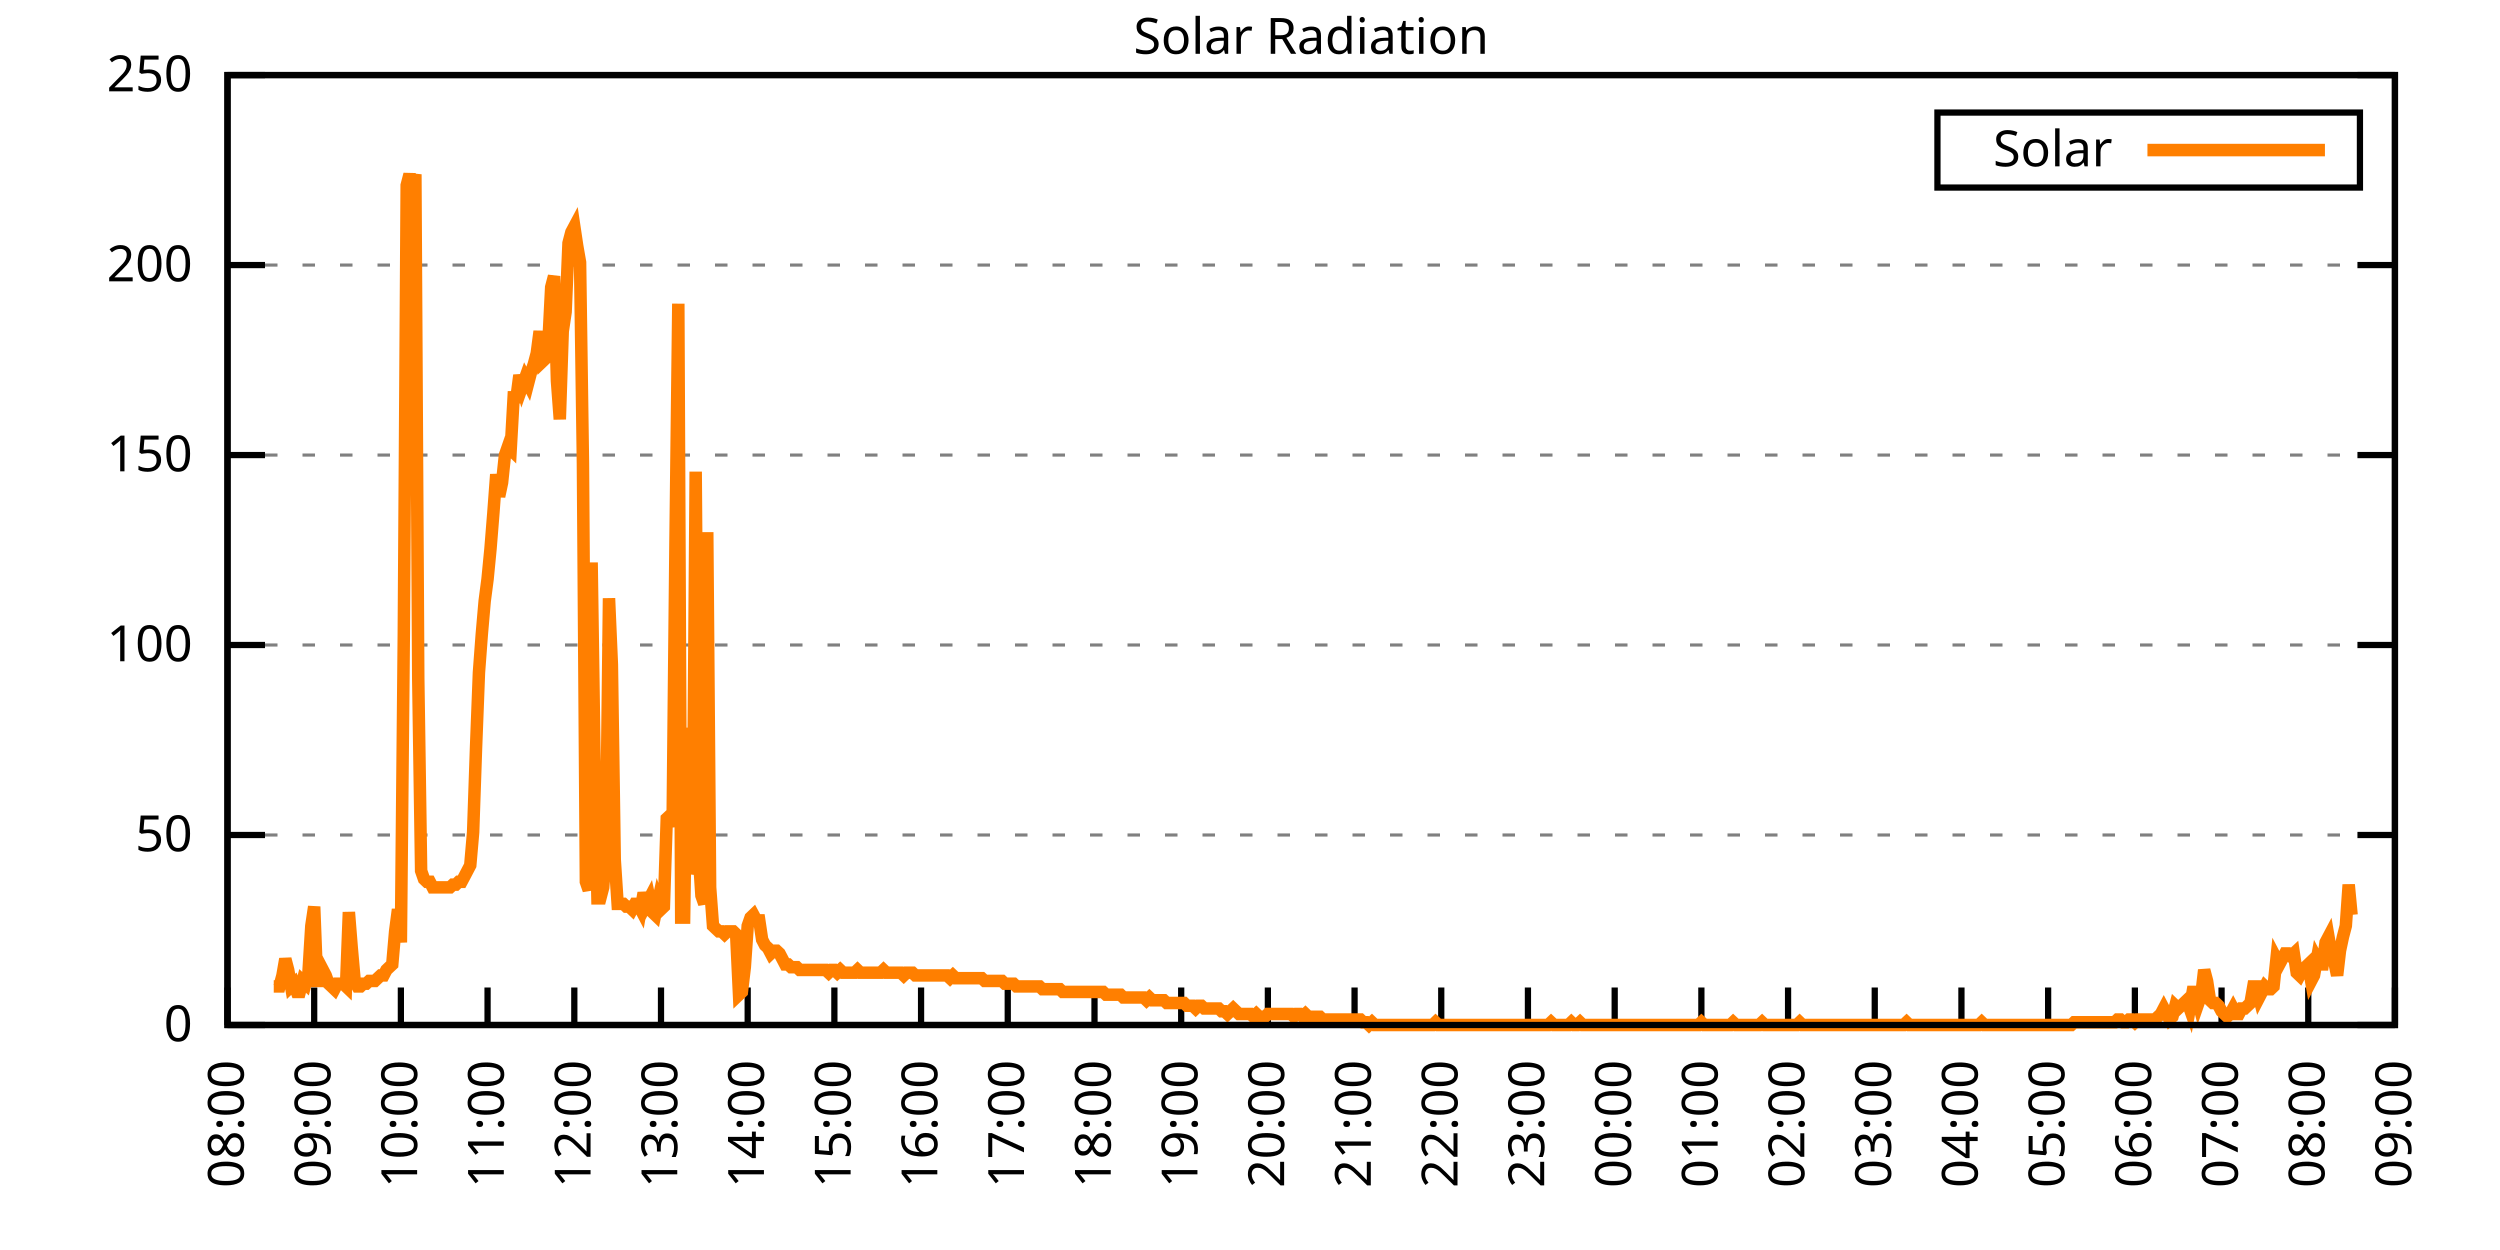
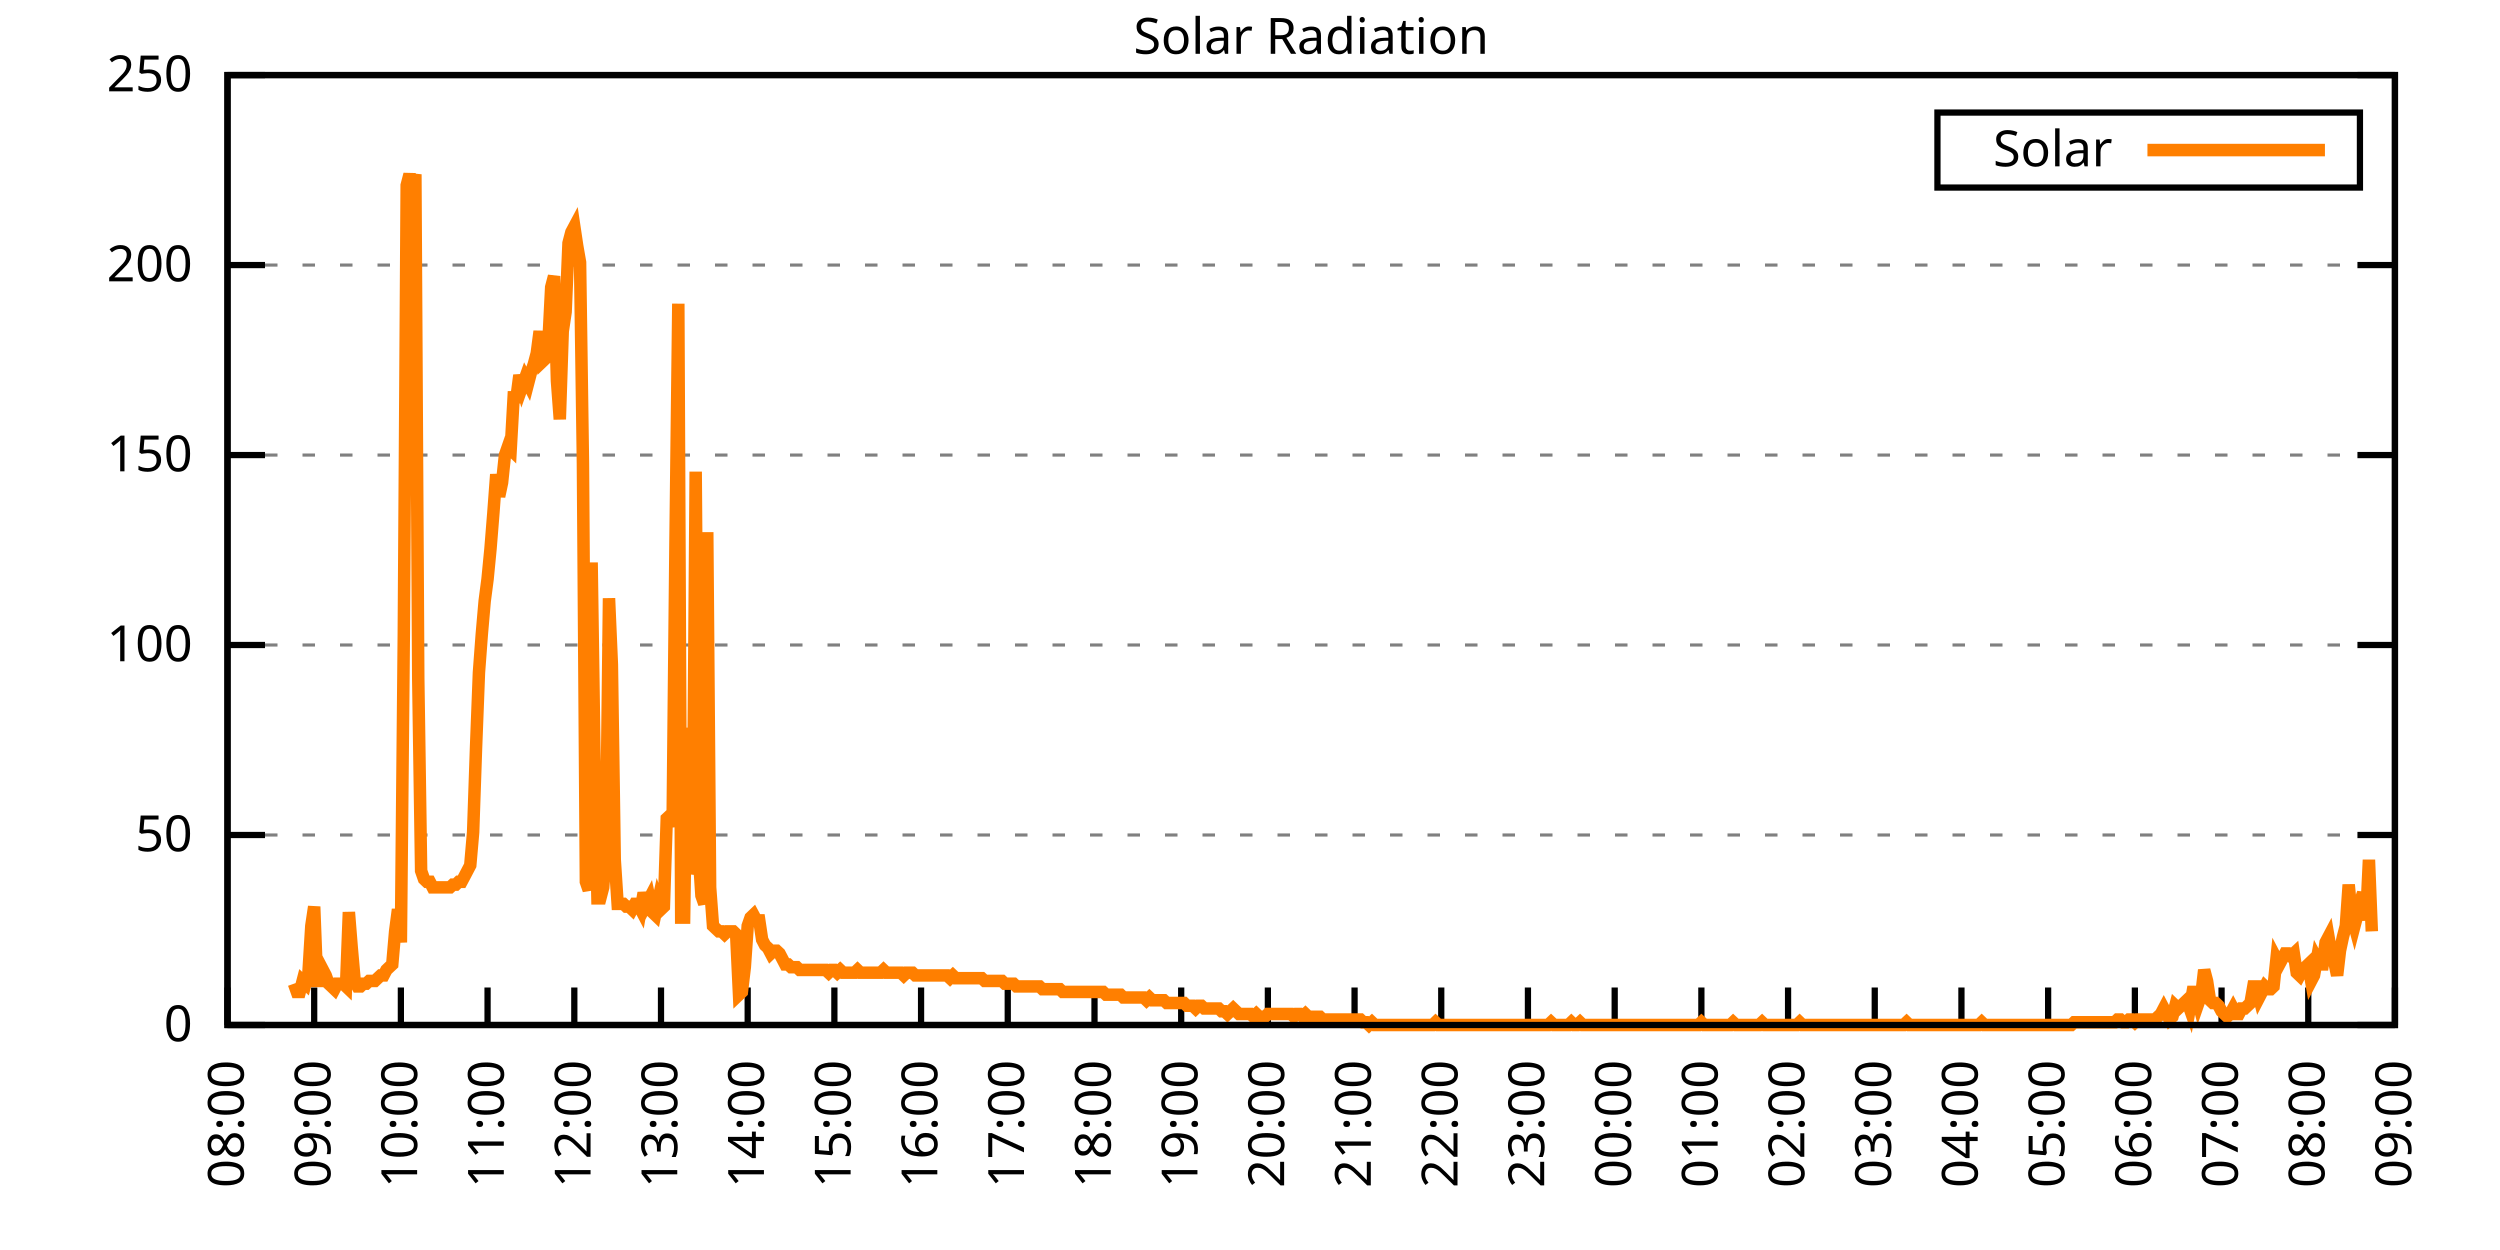
<svg xmlns="http://www.w3.org/2000/svg" xmlns:xlink="http://www.w3.org/1999/xlink" width="400" height="200" viewBox="0 0 400 200">
  <g id="gnuplot_canvas">
    <rect x="0" y="0" width="400" height="200" fill="none" />
    <defs>
      <circle id="gpDot" r="0.5" stroke-width="0.5" stroke="currentColor" />
      <path id="gpPt0" stroke-width="0.333" stroke="currentColor" d="M-1,0 h2 M0,-1 v2" />
      <path id="gpPt1" stroke-width="0.333" stroke="currentColor" d="M-1,-1 L1,1 M1,-1 L-1,1" />
      <path id="gpPt2" stroke-width="0.333" stroke="currentColor" d="M-1,0 L1,0 M0,-1 L0,1 M-1,-1 L1,1 M-1,1 L1,-1" />
      <rect id="gpPt3" stroke-width="0.333" stroke="currentColor" x="-1" y="-1" width="2" height="2" />
      <rect id="gpPt4" stroke-width="0.333" stroke="currentColor" fill="currentColor" x="-1" y="-1" width="2" height="2" />
      <circle id="gpPt5" stroke-width="0.333" stroke="currentColor" cx="0" cy="0" r="1" />
      <use xlink:href="#gpPt5" id="gpPt6" fill="currentColor" stroke="none" />
      <path id="gpPt7" stroke-width="0.333" stroke="currentColor" d="M0,-1.33 L-1.33,0.67 L1.33,0.67 z" />
      <use xlink:href="#gpPt7" id="gpPt8" fill="currentColor" stroke="none" />
      <use xlink:href="#gpPt7" id="gpPt9" stroke="currentColor" transform="rotate(180)" />
      <use xlink:href="#gpPt9" id="gpPt10" fill="currentColor" stroke="none" />
      <use xlink:href="#gpPt3" id="gpPt11" stroke="currentColor" transform="rotate(45)" />
      <use xlink:href="#gpPt11" id="gpPt12" fill="currentColor" stroke="none" />
      <path id="gpPt13" stroke-width="0.333" stroke="currentColor" d="M0,1.330 L1.265,0.411 L0.782,-1.067 L-0.782,-1.076 L-1.265,0.411 z" />
      <use xlink:href="#gpPt13" id="gpPt14" fill="currentColor" stroke="none" />
      <filter id="textbox" filterUnits="objectBoundingBox" x="0" y="0" height="1" width="1">
        <feFlood flood-color="white" flood-opacity="1" result="bgnd" />
        <feComposite in="SourceGraphic" in2="bgnd" operator="atop" />
      </filter>
      <filter id="greybox" filterUnits="objectBoundingBox" x="0" y="0" height="1" width="1">
        <feFlood flood-color="lightgrey" flood-opacity="1" result="grey" />
        <feComposite in="SourceGraphic" in2="grey" operator="atop" />
      </filter>
    </defs>
    <g fill="none" color="white" stroke="currentColor" stroke-width="1.00" stroke-linecap="butt" stroke-linejoin="miter">
</g>
    <g fill="none" color="black" stroke="currentColor" stroke-width="1.00" stroke-linecap="butt" stroke-linejoin="miter">
      <g stroke="none" shape-rendering="crispEdges">
        <polygon fill="rgb(255, 255, 255)" points="36.40,164.00 383.18,164.00 383.18,12.02 36.40,12.02 " />
      </g>
    </g>
    <g fill="none" color="black" stroke="currentColor" stroke-width="1.00" stroke-linecap="butt" stroke-linejoin="miter">
</g>
    <g fill="none" color="black" stroke="black" stroke-width="0.50" stroke-linecap="butt" stroke-linejoin="miter">
</g>
    <g fill="none" color="gray" stroke="currentColor" stroke-width="0.50" stroke-linecap="butt" stroke-linejoin="miter">
      <path stroke="gray" stroke-dasharray="2,4" class="gridline" d="M36.40,164.00 L383.19,164.00  " />
    </g>
    <g fill="none" color="gray" stroke="gray" stroke-width="1.00" stroke-linecap="butt" stroke-linejoin="miter">
</g>
    <g fill="none" color="black" stroke="currentColor" stroke-width="1.00" stroke-linecap="butt" stroke-linejoin="miter">
      <path stroke="black" d="M36.40,164.00 L42.40,164.00 M383.19,164.00 L377.19,164.00  " />
      <g transform="translate(30.80,166.60)" stroke="none" fill="black" font-family="Sans" font-size="8.00" text-anchor="end">
        <text>
          <tspan font-family="Sans"> 0</tspan>
        </text>
      </g>
    </g>
    <g fill="none" color="black" stroke="currentColor" stroke-width="1.00" stroke-linecap="butt" stroke-linejoin="miter">
</g>
    <g fill="none" color="black" stroke="black" stroke-width="0.50" stroke-linecap="butt" stroke-linejoin="miter">
</g>
    <g fill="none" color="gray" stroke="currentColor" stroke-width="0.50" stroke-linecap="butt" stroke-linejoin="miter">
      <path stroke="gray" stroke-dasharray="2,4" class="gridline" d="M36.40,133.60 L383.19,133.60  " />
    </g>
    <g fill="none" color="gray" stroke="gray" stroke-width="1.00" stroke-linecap="butt" stroke-linejoin="miter">
</g>
    <g fill="none" color="black" stroke="currentColor" stroke-width="1.00" stroke-linecap="butt" stroke-linejoin="miter">
      <path stroke="black" d="M36.40,133.60 L42.40,133.60 M383.19,133.60 L377.19,133.60  " />
      <g transform="translate(30.80,136.20)" stroke="none" fill="black" font-family="Sans" font-size="8.00" text-anchor="end">
        <text>
          <tspan font-family="Sans"> 50</tspan>
        </text>
      </g>
    </g>
    <g fill="none" color="black" stroke="currentColor" stroke-width="1.00" stroke-linecap="butt" stroke-linejoin="miter">
</g>
    <g fill="none" color="black" stroke="black" stroke-width="0.50" stroke-linecap="butt" stroke-linejoin="miter">
</g>
    <g fill="none" color="gray" stroke="currentColor" stroke-width="0.50" stroke-linecap="butt" stroke-linejoin="miter">
      <path stroke="gray" stroke-dasharray="2,4" class="gridline" d="M36.40,103.20 L383.19,103.20  " />
    </g>
    <g fill="none" color="gray" stroke="gray" stroke-width="1.00" stroke-linecap="butt" stroke-linejoin="miter">
</g>
    <g fill="none" color="black" stroke="currentColor" stroke-width="1.00" stroke-linecap="butt" stroke-linejoin="miter">
      <path stroke="black" d="M36.40,103.20 L42.40,103.20 M383.19,103.20 L377.19,103.20  " />
      <g transform="translate(30.80,105.80)" stroke="none" fill="black" font-family="Sans" font-size="8.00" text-anchor="end">
        <text>
          <tspan font-family="Sans"> 100</tspan>
        </text>
      </g>
    </g>
    <g fill="none" color="black" stroke="currentColor" stroke-width="1.00" stroke-linecap="butt" stroke-linejoin="miter">
</g>
    <g fill="none" color="black" stroke="black" stroke-width="0.50" stroke-linecap="butt" stroke-linejoin="miter">
</g>
    <g fill="none" color="gray" stroke="currentColor" stroke-width="0.50" stroke-linecap="butt" stroke-linejoin="miter">
      <path stroke="gray" stroke-dasharray="2,4" class="gridline" d="M36.40,72.81 L383.19,72.81  " />
    </g>
    <g fill="none" color="gray" stroke="gray" stroke-width="1.00" stroke-linecap="butt" stroke-linejoin="miter">
</g>
    <g fill="none" color="black" stroke="currentColor" stroke-width="1.00" stroke-linecap="butt" stroke-linejoin="miter">
      <path stroke="black" d="M36.40,72.81 L42.40,72.81 M383.19,72.81 L377.19,72.81  " />
      <g transform="translate(30.80,75.41)" stroke="none" fill="black" font-family="Sans" font-size="8.00" text-anchor="end">
        <text>
          <tspan font-family="Sans"> 150</tspan>
        </text>
      </g>
    </g>
    <g fill="none" color="black" stroke="currentColor" stroke-width="1.00" stroke-linecap="butt" stroke-linejoin="miter">
</g>
    <g fill="none" color="black" stroke="black" stroke-width="0.50" stroke-linecap="butt" stroke-linejoin="miter">
</g>
    <g fill="none" color="gray" stroke="currentColor" stroke-width="0.50" stroke-linecap="butt" stroke-linejoin="miter">
      <path stroke="gray" stroke-dasharray="2,4" class="gridline" d="M36.40,42.41 L383.19,42.41  " />
    </g>
    <g fill="none" color="gray" stroke="gray" stroke-width="1.00" stroke-linecap="butt" stroke-linejoin="miter">
</g>
    <g fill="none" color="black" stroke="currentColor" stroke-width="1.00" stroke-linecap="butt" stroke-linejoin="miter">
      <path stroke="black" d="M36.40,42.41 L42.40,42.41 M383.19,42.41 L377.19,42.41  " />
      <g transform="translate(30.80,45.01)" stroke="none" fill="black" font-family="Sans" font-size="8.00" text-anchor="end">
        <text>
          <tspan font-family="Sans"> 200</tspan>
        </text>
      </g>
    </g>
    <g fill="none" color="black" stroke="currentColor" stroke-width="1.00" stroke-linecap="butt" stroke-linejoin="miter">
</g>
    <g fill="none" color="black" stroke="black" stroke-width="0.50" stroke-linecap="butt" stroke-linejoin="miter">
</g>
    <g fill="none" color="gray" stroke="currentColor" stroke-width="0.50" stroke-linecap="butt" stroke-linejoin="miter">
      <path stroke="gray" stroke-dasharray="2,4" class="gridline" d="M36.40,12.01 L383.19,12.01  " />
    </g>
    <g fill="none" color="gray" stroke="gray" stroke-width="1.00" stroke-linecap="butt" stroke-linejoin="miter">
</g>
    <g fill="none" color="black" stroke="currentColor" stroke-width="1.00" stroke-linecap="butt" stroke-linejoin="miter">
      <path stroke="black" d="M36.40,12.01 L42.40,12.01 M383.19,12.01 L377.19,12.01  " />
      <g transform="translate(30.80,14.61)" stroke="none" fill="black" font-family="Sans" font-size="8.00" text-anchor="end">
        <text>
          <tspan font-family="Sans"> 250</tspan>
        </text>
      </g>
    </g>
    <g fill="none" color="black" stroke="currentColor" stroke-width="1.00" stroke-linecap="butt" stroke-linejoin="miter">
      <path stroke="black" d="M36.40,164.00 L36.40,158.00  " />
      <g transform="translate(39.00,169.60) rotate(270.00)" stroke="none" fill="black" font-family="Sans" font-size="8.00" text-anchor="end">
        <text>
          <tspan font-family="Sans">08:00</tspan>
        </text>
      </g>
    </g>
    <g fill="none" color="black" stroke="currentColor" stroke-width="1.00" stroke-linecap="butt" stroke-linejoin="miter">
      <path stroke="black" d="M50.27,164.00 L50.27,158.00  " />
      <g transform="translate(52.87,169.60) rotate(270.00)" stroke="none" fill="black" font-family="Sans" font-size="8.00" text-anchor="end">
        <text>
          <tspan font-family="Sans">09:00</tspan>
        </text>
      </g>
    </g>
    <g fill="none" color="black" stroke="currentColor" stroke-width="1.00" stroke-linecap="butt" stroke-linejoin="miter">
      <path stroke="black" d="M64.14,164.00 L64.14,158.00  " />
      <g transform="translate(66.74,169.60) rotate(270.00)" stroke="none" fill="black" font-family="Sans" font-size="8.00" text-anchor="end">
        <text>
          <tspan font-family="Sans">10:00</tspan>
        </text>
      </g>
    </g>
    <g fill="none" color="black" stroke="currentColor" stroke-width="1.00" stroke-linecap="butt" stroke-linejoin="miter">
      <path stroke="black" d="M78.01,164.00 L78.01,158.00  " />
      <g transform="translate(80.61,169.60) rotate(270.00)" stroke="none" fill="black" font-family="Sans" font-size="8.00" text-anchor="end">
        <text>
          <tspan font-family="Sans">11:00</tspan>
        </text>
      </g>
    </g>
    <g fill="none" color="black" stroke="currentColor" stroke-width="1.00" stroke-linecap="butt" stroke-linejoin="miter">
      <path stroke="black" d="M91.89,164.00 L91.89,158.00  " />
      <g transform="translate(94.49,169.60) rotate(270.00)" stroke="none" fill="black" font-family="Sans" font-size="8.00" text-anchor="end">
        <text>
          <tspan font-family="Sans">12:00</tspan>
        </text>
      </g>
    </g>
    <g fill="none" color="black" stroke="currentColor" stroke-width="1.00" stroke-linecap="butt" stroke-linejoin="miter">
      <path stroke="black" d="M105.76,164.00 L105.76,158.00  " />
      <g transform="translate(108.36,169.60) rotate(270.00)" stroke="none" fill="black" font-family="Sans" font-size="8.00" text-anchor="end">
        <text>
          <tspan font-family="Sans">13:00</tspan>
        </text>
      </g>
    </g>
    <g fill="none" color="black" stroke="currentColor" stroke-width="1.00" stroke-linecap="butt" stroke-linejoin="miter">
      <path stroke="black" d="M119.63,164.00 L119.63,158.00  " />
      <g transform="translate(122.23,169.60) rotate(270.00)" stroke="none" fill="black" font-family="Sans" font-size="8.00" text-anchor="end">
        <text>
          <tspan font-family="Sans">14:00</tspan>
        </text>
      </g>
    </g>
    <g fill="none" color="black" stroke="currentColor" stroke-width="1.00" stroke-linecap="butt" stroke-linejoin="miter">
      <path stroke="black" d="M133.50,164.00 L133.50,158.00  " />
      <g transform="translate(136.10,169.60) rotate(270.00)" stroke="none" fill="black" font-family="Sans" font-size="8.00" text-anchor="end">
        <text>
          <tspan font-family="Sans">15:00</tspan>
        </text>
      </g>
    </g>
    <g fill="none" color="black" stroke="currentColor" stroke-width="1.00" stroke-linecap="butt" stroke-linejoin="miter">
      <path stroke="black" d="M147.37,164.00 L147.37,158.00  " />
      <g transform="translate(149.97,169.60) rotate(270.00)" stroke="none" fill="black" font-family="Sans" font-size="8.00" text-anchor="end">
        <text>
          <tspan font-family="Sans">16:00</tspan>
        </text>
      </g>
    </g>
    <g fill="none" color="black" stroke="currentColor" stroke-width="1.00" stroke-linecap="butt" stroke-linejoin="miter">
      <path stroke="black" d="M161.24,164.00 L161.24,158.00  " />
      <g transform="translate(163.84,169.60) rotate(270.00)" stroke="none" fill="black" font-family="Sans" font-size="8.00" text-anchor="end">
        <text>
          <tspan font-family="Sans">17:00</tspan>
        </text>
      </g>
    </g>
    <g fill="none" color="black" stroke="currentColor" stroke-width="1.00" stroke-linecap="butt" stroke-linejoin="miter">
      <path stroke="black" d="M175.12,164.00 L175.12,158.00  " />
      <g transform="translate(177.72,169.60) rotate(270.00)" stroke="none" fill="black" font-family="Sans" font-size="8.00" text-anchor="end">
        <text>
          <tspan font-family="Sans">18:00</tspan>
        </text>
      </g>
    </g>
    <g fill="none" color="black" stroke="currentColor" stroke-width="1.00" stroke-linecap="butt" stroke-linejoin="miter">
      <path stroke="black" d="M188.99,164.00 L188.99,158.00  " />
      <g transform="translate(191.59,169.60) rotate(270.00)" stroke="none" fill="black" font-family="Sans" font-size="8.00" text-anchor="end">
        <text>
          <tspan font-family="Sans">19:00</tspan>
        </text>
      </g>
    </g>
    <g fill="none" color="black" stroke="currentColor" stroke-width="1.00" stroke-linecap="butt" stroke-linejoin="miter">
      <path stroke="black" d="M202.86,164.00 L202.86,158.00  " />
      <g transform="translate(205.46,169.60) rotate(270.00)" stroke="none" fill="black" font-family="Sans" font-size="8.00" text-anchor="end">
        <text>
          <tspan font-family="Sans">20:00</tspan>
        </text>
      </g>
    </g>
    <g fill="none" color="black" stroke="currentColor" stroke-width="1.00" stroke-linecap="butt" stroke-linejoin="miter">
      <path stroke="black" d="M216.73,164.00 L216.73,158.00  " />
      <g transform="translate(219.33,169.60) rotate(270.00)" stroke="none" fill="black" font-family="Sans" font-size="8.00" text-anchor="end">
        <text>
          <tspan font-family="Sans">21:00</tspan>
        </text>
      </g>
    </g>
    <g fill="none" color="black" stroke="currentColor" stroke-width="1.00" stroke-linecap="butt" stroke-linejoin="miter">
      <path stroke="black" d="M230.60,164.00 L230.60,158.00  " />
      <g transform="translate(233.20,169.60) rotate(270.00)" stroke="none" fill="black" font-family="Sans" font-size="8.00" text-anchor="end">
        <text>
          <tspan font-family="Sans">22:00</tspan>
        </text>
      </g>
    </g>
    <g fill="none" color="black" stroke="currentColor" stroke-width="1.00" stroke-linecap="butt" stroke-linejoin="miter">
      <path stroke="black" d="M244.47,164.00 L244.47,158.00  " />
      <g transform="translate(247.07,169.60) rotate(270.00)" stroke="none" fill="black" font-family="Sans" font-size="8.00" text-anchor="end">
        <text>
          <tspan font-family="Sans">23:00</tspan>
        </text>
      </g>
    </g>
    <g fill="none" color="black" stroke="currentColor" stroke-width="1.00" stroke-linecap="butt" stroke-linejoin="miter">
      <path stroke="black" d="M258.35,164.00 L258.35,158.00  " />
      <g transform="translate(260.95,169.60) rotate(270.00)" stroke="none" fill="black" font-family="Sans" font-size="8.00" text-anchor="end">
        <text>
          <tspan font-family="Sans">00:00</tspan>
        </text>
      </g>
    </g>
    <g fill="none" color="black" stroke="currentColor" stroke-width="1.00" stroke-linecap="butt" stroke-linejoin="miter">
      <path stroke="black" d="M272.22,164.00 L272.22,158.00  " />
      <g transform="translate(274.82,169.60) rotate(270.00)" stroke="none" fill="black" font-family="Sans" font-size="8.00" text-anchor="end">
        <text>
          <tspan font-family="Sans">01:00</tspan>
        </text>
      </g>
    </g>
    <g fill="none" color="black" stroke="currentColor" stroke-width="1.00" stroke-linecap="butt" stroke-linejoin="miter">
      <path stroke="black" d="M286.09,164.00 L286.09,158.00  " />
      <g transform="translate(288.69,169.60) rotate(270.00)" stroke="none" fill="black" font-family="Sans" font-size="8.00" text-anchor="end">
        <text>
          <tspan font-family="Sans">02:00</tspan>
        </text>
      </g>
    </g>
    <g fill="none" color="black" stroke="currentColor" stroke-width="1.00" stroke-linecap="butt" stroke-linejoin="miter">
      <path stroke="black" d="M299.96,164.00 L299.96,158.00  " />
      <g transform="translate(302.56,169.60) rotate(270.00)" stroke="none" fill="black" font-family="Sans" font-size="8.00" text-anchor="end">
        <text>
          <tspan font-family="Sans">03:00</tspan>
        </text>
      </g>
    </g>
    <g fill="none" color="black" stroke="currentColor" stroke-width="1.00" stroke-linecap="butt" stroke-linejoin="miter">
      <path stroke="black" d="M313.83,164.00 L313.83,158.00  " />
      <g transform="translate(316.43,169.60) rotate(270.00)" stroke="none" fill="black" font-family="Sans" font-size="8.00" text-anchor="end">
        <text>
          <tspan font-family="Sans">04:00</tspan>
        </text>
      </g>
    </g>
    <g fill="none" color="black" stroke="currentColor" stroke-width="1.00" stroke-linecap="butt" stroke-linejoin="miter">
      <path stroke="black" d="M327.70,164.00 L327.70,158.00  " />
      <g transform="translate(330.30,169.60) rotate(270.00)" stroke="none" fill="black" font-family="Sans" font-size="8.00" text-anchor="end">
        <text>
          <tspan font-family="Sans">05:00</tspan>
        </text>
      </g>
    </g>
    <g fill="none" color="black" stroke="currentColor" stroke-width="1.00" stroke-linecap="butt" stroke-linejoin="miter">
      <path stroke="black" d="M341.58,164.00 L341.58,158.00  " />
      <g transform="translate(344.18,169.60) rotate(270.00)" stroke="none" fill="black" font-family="Sans" font-size="8.00" text-anchor="end">
        <text>
          <tspan font-family="Sans">06:00</tspan>
        </text>
      </g>
    </g>
    <g fill="none" color="black" stroke="currentColor" stroke-width="1.00" stroke-linecap="butt" stroke-linejoin="miter">
      <path stroke="black" d="M355.45,164.00 L355.45,158.00  " />
      <g transform="translate(358.05,169.60) rotate(270.00)" stroke="none" fill="black" font-family="Sans" font-size="8.00" text-anchor="end">
        <text>
          <tspan font-family="Sans">07:00</tspan>
        </text>
      </g>
    </g>
    <g fill="none" color="black" stroke="currentColor" stroke-width="1.00" stroke-linecap="butt" stroke-linejoin="miter">
      <path stroke="black" d="M369.32,164.00 L369.32,158.00  " />
      <g transform="translate(371.92,169.60) rotate(270.00)" stroke="none" fill="black" font-family="Sans" font-size="8.00" text-anchor="end">
        <text>
          <tspan font-family="Sans">08:00</tspan>
        </text>
      </g>
    </g>
    <g fill="none" color="black" stroke="currentColor" stroke-width="1.00" stroke-linecap="butt" stroke-linejoin="miter">
      <path stroke="black" d="M383.19,164.00 L383.19,158.00  " />
      <g transform="translate(385.79,169.60) rotate(270.00)" stroke="none" fill="black" font-family="Sans" font-size="8.00" text-anchor="end">
        <text>
          <tspan font-family="Sans">09:00</tspan>
        </text>
      </g>
    </g>
    <g fill="none" color="black" stroke="currentColor" stroke-width="1.00" stroke-linecap="butt" stroke-linejoin="miter">
</g>
    <g fill="none" color="black" stroke="currentColor" stroke-width="1.00" stroke-linecap="butt" stroke-linejoin="miter">
      <path stroke="black" d="M36.40,12.01 L36.40,164.00 L383.19,164.00 L383.19,12.01 L36.40,12.01 Z  " />
    </g>
    <g fill="none" color="black" stroke="currentColor" stroke-width="1.00" stroke-linecap="butt" stroke-linejoin="miter">
</g>
    <g fill="none" color="black" stroke="currentColor" stroke-width="1.00" stroke-linecap="butt" stroke-linejoin="miter">
      <path stroke="black" d="M309.99,30.01 L309.99,18.01 L377.59,18.01 L377.59,30.01 L309.99,30.01 Z  " />
    </g>
    <g id="Solar_Radiation_plot_1">
      <g fill="none" color="white" stroke="black" stroke-width="2.00" stroke-linecap="butt" stroke-linejoin="miter">
</g>
      <g fill="none" color="black" stroke="currentColor" stroke-width="2.00" stroke-linecap="butt" stroke-linejoin="miter">
        <g transform="translate(337.99,26.61)" stroke="none" fill="black" font-family="Sans" font-size="8.00" text-anchor="end">
          <text>
            <tspan font-family="Sans">Solar</tspan>
          </text>
        </g>
      </g>
      <g fill="none" color="black" stroke="currentColor" stroke-width="2.00" stroke-linecap="butt" stroke-linejoin="miter">
-         <path stroke="rgb(255, 127,   0)" d="M343.59,24.01 L371.99,24.01 M43.80,157.83 L44.26,157.83 L44.72,157.83 L45.19,156.07 L45.65,153.43 L46.11,155.19   L46.57,157.83 L47.03,157.39 L47.50,158.71 L47.96,158.71 L48.42,156.95 L48.88,157.39 L49.35,155.63 L49.81,148.14   L50.27,145.06 L50.73,156.95 L51.20,156.95 L51.66,155.19 L52.12,156.07 L52.58,157.39 L53.05,157.83 L53.51,158.27   L53.97,157.39 L54.43,157.39 L54.90,157.39 L55.36,157.83 L55.82,145.94 L56.28,151.67 L56.75,156.95 L57.21,157.83   L57.67,157.83 L58.13,157.39 L58.59,157.39 L59.06,156.95 L59.52,156.95 L59.98,156.95 L60.44,156.51 L60.91,156.07   L61.37,156.07 L61.83,155.19 L62.29,154.75 L62.76,154.31 L63.22,149.02 L63.68,145.50 L64.14,150.79 L64.61,101.45   L65.07,29.65 L65.53,27.89 L65.99,30.09 L66.46,27.89 L66.92,108.50 L67.38,139.33 L67.84,140.65 L68.30,141.09   L68.77,141.09 L69.23,141.98 L69.69,141.98 L70.15,141.98 L70.62,141.98 L71.08,141.98 L71.54,141.98 L72.00,141.98   L72.47,141.54 L72.93,141.54 L73.39,141.09 L73.85,141.09 L74.32,140.21 L74.78,139.33 L75.24,138.45 L75.70,133.17   L76.17,119.51 L76.63,107.62 L77.09,101.45 L77.55,96.16 L78.01,92.64 L78.48,87.80 L78.94,82.07 L79.40,75.90   L79.86,79.43 L80.33,77.22 L80.79,72.82 L81.25,71.50 L81.71,71.94 L82.18,63.57 L82.64,63.57 L83.10,60.04   L83.56,61.81 L84.03,60.48 L84.49,61.37 L84.95,59.60 L85.41,58.28 L85.88,56.52 L86.34,53.00 L86.80,57.84   L87.26,57.40 L87.72,55.20 L88.19,45.95 L88.65,44.19 L89.11,60.93 L89.57,67.09 L90.04,53.00 L90.50,49.91   L90.96,38.90 L91.42,37.14 L91.89,36.26 L92.35,39.34 L92.81,41.98 L93.27,74.14 L93.74,141.09 L94.20,142.42   L94.66,90.00 L95.12,121.27 L95.59,143.74 L96.05,143.74 L96.51,141.98 L96.97,135.81 L97.44,95.72 L97.90,106.30   L98.36,137.57 L98.82,144.62 L99.28,144.62 L99.75,144.62 L100.21,145.06 L100.67,145.06 L101.13,145.50 L101.60,144.62   L102.06,144.62 L102.52,145.50 L102.98,142.86 L103.45,144.62 L103.91,143.74 L104.37,145.94 L104.83,146.38 L105.30,144.18   L105.76,145.50 L106.22,145.06 L106.68,130.96 L107.15,130.52 L107.61,132.28 L108.07,87.35 L108.53,48.59 L108.99,146.82   L109.46,146.82 L109.92,116.43 L110.38,139.77 L110.84,138.01 L111.31,75.46 L111.77,136.25 L112.23,143.30 L112.69,144.62   L113.16,85.15 L113.62,141.98 L114.08,148.14 L114.54,148.58 L115.01,149.02 L115.47,149.02 L115.93,149.46 L116.39,149.02   L116.86,149.02 L117.32,149.02 L117.78,149.46 L118.24,159.15 L118.70,158.71 L119.17,154.75 L119.63,148.14 L120.09,146.82   L120.55,146.38 L121.02,147.26 L121.48,147.26 L121.94,150.34 L122.40,151.23 L122.87,151.67 L123.33,152.55 L123.79,152.11   L124.25,152.11 L124.72,152.55 L125.18,153.43 L125.64,154.31 L126.10,154.31 L126.57,154.75 L127.03,154.75 L127.49,154.75   L127.95,155.19 L128.41,155.19 L128.88,155.19 L129.34,155.19 L129.80,155.19 L130.26,155.19 L130.73,155.19 L131.19,155.19   L131.65,155.19 L132.11,155.19 L132.58,155.63 L133.04,155.19 L133.50,155.19 L133.96,155.63 L134.43,155.19 L134.89,155.63   L135.35,155.63 L135.81,155.63 L136.28,155.63 L136.74,155.63 L137.20,155.19 L137.66,155.63 L138.13,155.63 L138.59,155.63   L139.05,155.63 L139.51,155.63 L139.97,155.63 L140.44,155.63 L140.90,155.63 L141.36,155.19 L141.82,155.63 L142.29,155.63   L142.75,155.63 L143.21,155.63 L143.67,155.63 L144.14,155.63 L144.60,156.07 L145.06,155.63 L145.52,155.63 L145.99,155.63   L146.45,156.07 L146.91,156.07 L147.37,156.07 L147.84,156.07 L148.30,156.07 L148.76,156.07 L149.22,156.07 L149.68,156.07   L150.15,156.07 L150.61,156.07 L151.07,156.07 L151.53,156.07 L152.00,156.51 L152.46,156.07 L152.92,156.51 L153.38,156.51   L153.85,156.51 L154.31,156.51 L154.77,156.51 L155.23,156.51 L155.70,156.51 L156.16,156.51 L156.62,156.51 L157.08,156.51   L157.55,156.95 L158.01,156.95 L158.47,156.95 L158.93,156.95 L159.39,156.95 L159.86,156.95 L160.32,156.95 L160.78,157.39   L161.24,157.39 L161.71,157.39 L162.17,157.39 L162.63,157.83 L163.09,157.83 L163.56,157.83 L164.02,157.83 L164.48,157.83   L164.94,157.83 L165.41,157.83 L165.87,157.83 L166.33,157.83 L166.79,158.27 L167.26,158.27 L167.72,158.27 L168.18,158.27   L168.64,158.27 L169.10,158.27 L169.57,158.27 L170.03,158.71 L170.49,158.71 L170.95,158.71 L171.42,158.71 L171.88,158.71   L172.34,158.71 L172.80,158.71 L173.27,158.71 L173.73,158.71 L174.19,158.71 L174.65,158.71 L175.12,158.71 L175.58,158.71   L176.04,158.71 L176.50,158.71 L176.97,159.15 L177.43,159.15 L177.89,159.15 L178.35,159.15 L178.82,159.15 L179.28,159.15   L179.74,159.60 L180.20,159.60 L180.66,159.60 L181.13,159.60 L181.59,159.60 L182.05,159.60 L182.51,159.60 L182.98,159.60   L183.44,160.04 L183.90,159.60 L184.36,160.04 L184.83,160.04 L185.29,160.04 L185.75,160.04 L186.21,160.04 L186.68,160.48   L187.14,160.48 L187.60,160.48 L188.06,160.48 L188.53,160.48 L188.99,160.48 L189.45,160.48 L189.91,160.92 L190.37,160.92   L190.84,160.92 L191.30,161.36 L191.76,160.92 L192.22,160.92 L192.69,161.36 L193.15,161.36 L193.61,161.36 L194.07,161.36   L194.54,161.36 L195.00,161.36 L195.46,161.80 L195.92,161.80 L196.39,162.24 L196.85,161.80 L197.31,161.36 L197.77,161.80   L198.24,162.24 L198.70,162.24 L199.16,162.24 L199.62,162.24 L200.08,162.24 L200.55,162.68 L201.01,162.24 L201.47,162.68   L201.93,162.68 L202.40,162.68 L202.86,162.24 L203.32,162.24 L203.78,162.24 L204.25,162.24 L204.71,162.24 L205.17,162.24   L205.63,162.24 L206.10,162.24 L206.56,162.24 L207.02,162.68 L207.48,162.24 L207.95,162.24 L208.41,162.68 L208.87,162.24   L209.33,162.68 L209.80,162.68 L210.26,162.68 L210.72,162.68 L211.18,162.68 L211.64,163.12 L212.11,163.12 L212.57,163.12   L213.03,163.12 L213.49,163.12 L213.96,163.12 L214.42,163.12 L214.88,163.12 L215.34,163.12 L215.81,163.12 L216.27,163.12   L216.73,163.12 L217.19,163.12 L217.66,163.12 L218.12,163.56 L218.58,163.56 L219.04,164.00 L219.51,163.56 L219.97,164.00   L220.43,164.00 L220.89,164.00 L221.35,164.00 L221.82,164.00 L222.28,164.00 L222.74,164.00 L223.20,164.00 L223.67,164.00   L224.13,164.00 L224.59,164.00 L225.05,164.00 L225.52,164.00 L225.98,164.00 L226.44,164.00 L226.90,164.00 L227.37,164.00   L227.83,164.00 L228.29,164.00 L228.75,164.00 L229.22,164.00 L229.68,163.56 L230.14,164.00 L230.60,164.00 L231.06,164.00   L231.53,164.00 L231.99,164.00 L232.45,164.00 L232.91,164.00 L233.38,164.00 L233.84,164.00 L234.30,164.00 L234.76,164.00   L235.23,164.00 L235.69,164.00 L236.15,164.00 L236.61,164.00 L237.08,164.00 L237.54,164.00 L238.00,164.00 L238.46,164.00   L238.93,164.00 L239.39,164.00 L239.85,164.00 L240.31,164.00 L240.77,164.00 L241.24,164.00 L241.70,164.00 L242.16,164.00   L242.62,164.00 L243.09,164.00 L243.55,164.00 L244.01,164.00 L244.47,164.00 L244.94,164.00 L245.40,164.00 L245.86,164.00   L246.32,164.00 L246.79,164.00 L247.25,164.00 L247.71,164.00 L248.17,163.56 L248.64,164.00 L249.10,164.00 L249.56,164.00   L250.02,164.00 L250.49,164.00 L250.95,164.00 L251.41,163.56 L251.87,164.00 L252.33,164.00 L252.80,163.56 L253.26,164.00   L253.72,164.00 L254.18,164.00 L254.65,164.00 L255.11,164.00 L255.57,164.00 L256.03,164.00 L256.50,164.00 L256.96,164.00   L257.42,164.00 L257.88,164.00 L258.35,164.00 L258.81,164.00 L259.27,164.00 L259.73,164.00 L260.20,164.00 L260.66,164.00   L261.12,164.00 L261.58,164.00 L262.04,164.00 L262.51,164.00 L262.97,164.00 L263.43,164.00 L263.89,164.00 L264.36,164.00   L264.82,164.00 L265.28,164.00 L265.74,164.00 L266.21,164.00 L266.67,164.00 L267.13,164.00 L267.59,164.00 L268.06,164.00   L268.52,164.00 L268.98,164.00 L269.44,164.00 L269.91,164.00 L270.37,164.00 L270.83,164.00 L271.29,164.00 L271.75,164.00   L272.22,163.56 L272.68,164.00 L273.14,164.00 L273.60,164.00 L274.07,164.00 L274.53,164.00 L274.99,164.00 L275.45,164.00   L275.92,164.00 L276.38,164.00 L276.84,164.00 L277.30,163.56 L277.77,164.00 L278.23,164.00 L278.69,164.00 L279.15,164.00   L279.62,164.00 L280.08,164.00 L280.54,164.00 L281.00,164.00 L281.46,164.00 L281.93,163.56 L282.39,164.00 L282.85,164.00   L283.31,164.00 L283.78,164.00 L284.24,164.00 L284.70,164.00 L285.16,164.00 L285.63,164.00 L286.09,164.00 L286.55,164.00   L287.01,164.00 L287.48,164.00 L287.94,163.56 L288.40,164.00 L288.86,164.00 L289.33,164.00 L289.79,164.00 L290.25,164.00   L290.71,164.00 L291.18,164.00 L291.64,164.00 L292.10,164.00 L292.56,164.00 L293.02,164.00 L293.49,164.00 L293.95,164.00   L294.41,164.00 L294.87,164.00 L295.34,164.00 L295.80,164.00 L296.26,164.00 L296.72,164.00 L297.19,164.00 L297.65,164.00   L298.11,164.00 L298.57,164.00 L299.04,164.00 L299.50,164.00 L299.96,164.00 L300.42,164.00 L300.89,164.00 L301.35,164.00   L301.81,164.00 L302.27,164.00 L302.73,164.00 L303.20,164.00 L303.66,164.00 L304.12,164.00 L304.58,164.00 L305.05,163.56   L305.51,164.00 L305.97,164.00 L306.43,164.00 L306.90,164.00 L307.36,164.00 L307.82,164.00 L308.28,164.00 L308.75,164.00   L309.21,164.00 L309.67,164.00 L310.13,164.00 L310.60,164.00 L311.06,164.00 L311.52,164.00 L311.98,164.00 L312.44,164.00   L312.91,164.00 L313.37,164.00 L313.83,164.00 L314.29,164.00 L314.76,164.00 L315.22,164.00 L315.68,164.00 L316.14,164.00   L316.61,164.00 L317.07,163.56 L317.53,164.00 L317.99,164.00 L318.46,164.00 L318.92,164.00 L319.38,164.00 L319.84,164.00   L320.31,164.00 L320.77,164.00 L321.23,164.00 L321.69,164.00 L322.15,164.00 L322.62,164.00 L323.08,164.00 L323.54,164.00   L324.00,164.00 L324.47,164.00 L324.93,164.00 L325.39,164.00 L325.85,164.00 L326.32,164.00 L326.78,164.00 L327.24,164.00   L327.70,164.00 L328.17,164.00 L328.63,164.00 L329.09,164.00 L329.55,164.00 L330.02,164.00 L330.48,164.00 L330.94,164.00   L331.40,164.00 L331.87,163.56 L332.33,163.56 L332.79,163.56 L333.25,163.56 L333.71,163.56 L334.18,163.56 L334.64,163.56   L335.10,163.56 L335.56,163.56 L336.03,163.56 L336.49,163.56 L336.95,163.56 L337.41,163.56 L337.88,163.56 L338.34,163.56   L338.80,163.12 L339.26,163.12 L339.73,163.56 L340.19,163.56 L340.65,163.12 L341.11,163.12 L341.58,163.56 L342.04,163.12   L342.50,163.12 L342.96,163.12 L343.42,163.12 L343.89,163.12 L344.35,163.12 L344.81,163.12 L345.27,162.68 L345.74,162.24   L346.20,161.36 L346.66,162.24 L347.12,163.12 L347.59,162.68 L348.05,160.92 L348.51,161.36 L348.97,160.92 L349.44,160.48   L349.90,160.04 L350.36,161.36 L350.82,158.71 L351.29,158.71 L351.75,160.48 L352.21,159.15 L352.67,155.19 L353.13,156.95   L353.60,160.04 L354.06,160.48 L354.52,160.48 L354.98,160.92 L355.45,161.80 L355.91,162.24 L356.37,162.68 L356.83,162.24   L357.30,161.36 L357.76,162.24 L358.22,162.24 L358.68,161.36 L359.15,161.36 L359.61,160.92 L360.07,160.48 L360.53,157.83   L361.00,157.83 L361.46,159.60 L361.92,158.71 L362.38,157.83 L362.84,158.27 L363.31,158.27 L363.77,157.83 L364.23,153.43   L364.69,154.31 L365.16,153.43 L365.62,152.55 L366.08,152.55 L366.54,152.99 L367.01,152.55 L367.47,155.63 L367.93,156.07   L368.39,155.19 L368.86,154.75 L369.32,154.31 L369.78,156.95 L370.24,156.07 L370.71,153.43 L371.17,154.31 L371.63,154.31   L372.09,150.79 L372.56,149.90 L373.02,152.55 L373.48,153.87 L373.94,156.07 L374.40,152.11 L374.87,149.90 L375.33,148.14   L375.79,141.54 L376.25,146.38  " />
+         <path stroke="rgb(255, 127,   0)" d="M343.59,24.01 L371.99,24.01 M47.03,157.39 L47.50,158.71 L47.96,158.71 L48.42,156.95 L48.88,157.39 L49.35,155.63   L49.81,148.14 L50.27,145.06 L50.73,156.95 L51.20,156.95 L51.66,155.19 L52.12,156.07 L52.58,157.39 L53.05,157.83   L53.51,158.27 L53.97,157.39 L54.43,157.39 L54.90,157.39 L55.36,157.83 L55.82,145.94 L56.28,151.67 L56.75,156.95   L57.21,157.83 L57.67,157.83 L58.13,157.39 L58.59,157.39 L59.06,156.95 L59.52,156.95 L59.98,156.95 L60.44,156.51   L60.91,156.07 L61.37,156.07 L61.83,155.19 L62.29,154.75 L62.76,154.31 L63.22,149.02 L63.68,145.50 L64.14,150.79   L64.61,101.45 L65.07,29.65 L65.53,27.89 L65.99,30.09 L66.46,27.89 L66.92,108.50 L67.38,139.33 L67.84,140.65   L68.30,141.09 L68.77,141.09 L69.23,141.98 L69.69,141.98 L70.15,141.98 L70.62,141.98 L71.08,141.98 L71.54,141.98   L72.00,141.98 L72.47,141.54 L72.93,141.54 L73.39,141.09 L73.85,141.09 L74.32,140.21 L74.78,139.33 L75.24,138.45   L75.70,133.17 L76.17,119.51 L76.63,107.62 L77.09,101.45 L77.55,96.16 L78.01,92.64 L78.48,87.80 L78.94,82.07   L79.40,75.90 L79.86,79.43 L80.33,77.22 L80.79,72.82 L81.25,71.50 L81.71,71.94 L82.18,63.57 L82.64,63.57   L83.10,60.04 L83.56,61.81 L84.03,60.48 L84.49,61.37 L84.95,59.60 L85.41,58.28 L85.88,56.52 L86.34,53.00   L86.80,57.84 L87.26,57.40 L87.72,55.20 L88.19,45.95 L88.65,44.19 L89.11,60.93 L89.57,67.09 L90.04,53.00   L90.50,49.91 L90.96,38.90 L91.42,37.14 L91.89,36.26 L92.35,39.34 L92.81,41.98 L93.27,74.14 L93.74,141.09   L94.20,142.42 L94.66,90.00 L95.12,121.27 L95.59,143.74 L96.05,143.74 L96.51,141.98 L96.97,135.81 L97.44,95.72   L97.90,106.30 L98.36,137.57 L98.82,144.62 L99.28,144.62 L99.75,144.62 L100.21,145.06 L100.67,145.06 L101.13,145.50   L101.60,144.62 L102.06,144.62 L102.52,145.50 L102.98,142.86 L103.45,144.62 L103.91,143.74 L104.37,145.94 L104.83,146.38   L105.30,144.18 L105.76,145.50 L106.22,145.06 L106.68,130.96 L107.15,130.52 L107.61,132.28 L108.07,87.35 L108.53,48.59   L108.99,146.82 L109.46,146.82 L109.92,116.43 L110.38,139.77 L110.84,138.01 L111.31,75.46 L111.77,136.25 L112.23,143.30   L112.69,144.62 L113.16,85.15 L113.62,141.98 L114.08,148.14 L114.54,148.58 L115.01,149.02 L115.47,149.02 L115.93,149.46   L116.39,149.02 L116.86,149.02 L117.32,149.02 L117.78,149.46 L118.24,159.15 L118.70,158.71 L119.17,154.75 L119.63,148.14   L120.09,146.82 L120.55,146.38 L121.02,147.26 L121.48,147.26 L121.94,150.34 L122.40,151.23 L122.87,151.67 L123.33,152.55   L123.79,152.11 L124.25,152.11 L124.72,152.55 L125.18,153.43 L125.64,154.31 L126.10,154.31 L126.57,154.75 L127.03,154.75   L127.49,154.75 L127.95,155.19 L128.41,155.19 L128.88,155.19 L129.34,155.19 L129.80,155.19 L130.26,155.19 L130.73,155.19   L131.19,155.19 L131.65,155.19 L132.11,155.19 L132.58,155.63 L133.04,155.19 L133.50,155.19 L133.96,155.63 L134.43,155.19   L134.89,155.63 L135.35,155.63 L135.81,155.63 L136.28,155.63 L136.74,155.63 L137.20,155.19 L137.66,155.63 L138.13,155.63   L138.59,155.63 L139.05,155.63 L139.51,155.63 L139.97,155.63 L140.44,155.63 L140.90,155.63 L141.36,155.19 L141.82,155.63   L142.29,155.63 L142.75,155.63 L143.21,155.63 L143.67,155.63 L144.14,155.63 L144.60,156.07 L145.06,155.63 L145.52,155.63   L145.99,155.63 L146.45,156.07 L146.91,156.07 L147.37,156.07 L147.84,156.07 L148.30,156.07 L148.76,156.07 L149.22,156.07   L149.68,156.07 L150.15,156.07 L150.61,156.07 L151.07,156.07 L151.53,156.07 L152.00,156.51 L152.46,156.07 L152.92,156.51   L153.38,156.51 L153.85,156.51 L154.31,156.51 L154.77,156.51 L155.23,156.51 L155.70,156.51 L156.16,156.51 L156.62,156.51   L157.08,156.51 L157.55,156.95 L158.01,156.95 L158.47,156.95 L158.93,156.95 L159.39,156.95 L159.86,156.95 L160.32,156.95   L160.78,157.39 L161.24,157.39 L161.71,157.39 L162.17,157.39 L162.63,157.83 L163.09,157.83 L163.56,157.83 L164.02,157.83   L164.48,157.83 L164.94,157.83 L165.41,157.83 L165.87,157.83 L166.33,157.83 L166.79,158.27 L167.26,158.27 L167.72,158.27   L168.18,158.27 L168.64,158.27 L169.10,158.27 L169.57,158.27 L170.03,158.71 L170.49,158.71 L170.95,158.71 L171.42,158.71   L171.88,158.71 L172.34,158.71 L172.80,158.71 L173.27,158.71 L173.73,158.71 L174.19,158.71 L174.65,158.71 L175.12,158.71   L175.58,158.71 L176.04,158.71 L176.50,158.71 L176.97,159.15 L177.43,159.15 L177.89,159.15 L178.35,159.15 L178.82,159.15   L179.28,159.15 L179.74,159.60 L180.20,159.60 L180.66,159.60 L181.13,159.60 L181.59,159.60 L182.05,159.60 L182.51,159.60   L182.98,159.60 L183.44,160.04 L183.90,159.60 L184.36,160.04 L184.83,160.04 L185.29,160.04 L185.75,160.04 L186.21,160.04   L186.68,160.48 L187.14,160.48 L187.60,160.48 L188.06,160.48 L188.53,160.48 L188.99,160.48 L189.45,160.48 L189.91,160.92   L190.37,160.92 L190.84,160.92 L191.30,161.36 L191.76,160.92 L192.22,160.92 L192.69,161.36 L193.15,161.36 L193.61,161.36   L194.07,161.36 L194.54,161.36 L195.00,161.36 L195.46,161.80 L195.92,161.80 L196.39,162.24 L196.85,161.80 L197.31,161.36   L197.77,161.80 L198.24,162.24 L198.70,162.24 L199.16,162.24 L199.62,162.24 L200.08,162.24 L200.55,162.68 L201.01,162.24   L201.47,162.68 L201.93,162.68 L202.40,162.68 L202.86,162.24 L203.32,162.24 L203.78,162.24 L204.25,162.24 L204.71,162.24   L205.17,162.24 L205.63,162.24 L206.10,162.24 L206.56,162.24 L207.02,162.68 L207.48,162.24 L207.95,162.24 L208.41,162.68   L208.87,162.24 L209.33,162.68 L209.80,162.68 L210.26,162.68 L210.72,162.68 L211.18,162.68 L211.64,163.12 L212.11,163.12   L212.57,163.12 L213.03,163.12 L213.49,163.12 L213.96,163.12 L214.42,163.12 L214.88,163.12 L215.34,163.12 L215.81,163.12   L216.27,163.12 L216.73,163.12 L217.19,163.12 L217.66,163.12 L218.12,163.56 L218.58,163.56 L219.04,164.00 L219.51,163.56   L219.97,164.00 L220.43,164.00 L220.89,164.00 L221.35,164.00 L221.82,164.00 L222.28,164.00 L222.74,164.00 L223.20,164.00   L223.67,164.00 L224.13,164.00 L224.59,164.00 L225.05,164.00 L225.52,164.00 L225.98,164.00 L226.44,164.00 L226.90,164.00   L227.37,164.00 L227.83,164.00 L228.29,164.00 L228.75,164.00 L229.22,164.00 L229.68,163.56 L230.14,164.00 L230.60,164.00   L231.06,164.00 L231.53,164.00 L231.99,164.00 L232.45,164.00 L232.91,164.00 L233.38,164.00 L233.84,164.00 L234.30,164.00   L234.76,164.00 L235.23,164.00 L235.69,164.00 L236.15,164.00 L236.61,164.00 L237.08,164.00 L237.54,164.00 L238.00,164.00   L238.46,164.00 L238.93,164.00 L239.39,164.00 L239.85,164.00 L240.31,164.00 L240.77,164.00 L241.24,164.00 L241.70,164.00   L242.16,164.00 L242.62,164.00 L243.09,164.00 L243.55,164.00 L244.01,164.00 L244.47,164.00 L244.94,164.00 L245.40,164.00   L245.86,164.00 L246.32,164.00 L246.79,164.00 L247.25,164.00 L247.71,164.00 L248.17,163.56 L248.64,164.00 L249.10,164.00   L249.56,164.00 L250.02,164.00 L250.49,164.00 L250.95,164.00 L251.41,163.56 L251.87,164.00 L252.33,164.00 L252.80,163.56   L253.26,164.00 L253.72,164.00 L254.18,164.00 L254.65,164.00 L255.11,164.00 L255.57,164.00 L256.03,164.00 L256.50,164.00   L256.96,164.00 L257.42,164.00 L257.88,164.00 L258.35,164.00 L258.81,164.00 L259.27,164.00 L259.73,164.00 L260.20,164.00   L260.66,164.00 L261.12,164.00 L261.58,164.00 L262.04,164.00 L262.51,164.00 L262.97,164.00 L263.43,164.00 L263.89,164.00   L264.36,164.00 L264.82,164.00 L265.28,164.00 L265.74,164.00 L266.21,164.00 L266.67,164.00 L267.13,164.00 L267.59,164.00   L268.06,164.00 L268.52,164.00 L268.98,164.00 L269.44,164.00 L269.91,164.00 L270.37,164.00 L270.83,164.00 L271.29,164.00   L271.75,164.00 L272.22,163.56 L272.68,164.00 L273.14,164.00 L273.60,164.00 L274.07,164.00 L274.53,164.00 L274.99,164.00   L275.45,164.00 L275.92,164.00 L276.38,164.00 L276.84,164.00 L277.30,163.56 L277.77,164.00 L278.23,164.00 L278.69,164.00   L279.15,164.00 L279.62,164.00 L280.08,164.00 L280.54,164.00 L281.00,164.00 L281.46,164.00 L281.93,163.56 L282.39,164.00   L282.85,164.00 L283.31,164.00 L283.78,164.00 L284.24,164.00 L284.70,164.00 L285.16,164.00 L285.63,164.00 L286.09,164.00   L286.55,164.00 L287.01,164.00 L287.48,164.00 L287.94,163.56 L288.40,164.00 L288.86,164.00 L289.33,164.00 L289.79,164.00   L290.25,164.00 L290.71,164.00 L291.18,164.00 L291.64,164.00 L292.10,164.00 L292.56,164.00 L293.02,164.00 L293.49,164.00   L293.95,164.00 L294.41,164.00 L294.87,164.00 L295.34,164.00 L295.80,164.00 L296.26,164.00 L296.72,164.00 L297.19,164.00   L297.65,164.00 L298.11,164.00 L298.57,164.00 L299.04,164.00 L299.50,164.00 L299.96,164.00 L300.42,164.00 L300.89,164.00   L301.35,164.00 L301.81,164.00 L302.27,164.00 L302.73,164.00 L303.20,164.00 L303.66,164.00 L304.12,164.00 L304.58,164.00   L305.05,163.56 L305.51,164.00 L305.97,164.00 L306.43,164.00 L306.90,164.00 L307.36,164.00 L307.82,164.00 L308.28,164.00   L308.75,164.00 L309.21,164.00 L309.67,164.00 L310.13,164.00 L310.60,164.00 L311.06,164.00 L311.52,164.00 L311.98,164.00   L312.44,164.00 L312.91,164.00 L313.37,164.00 L313.83,164.00 L314.29,164.00 L314.76,164.00 L315.22,164.00 L315.68,164.00   L316.14,164.00 L316.61,164.00 L317.07,163.56 L317.53,164.00 L317.99,164.00 L318.46,164.00 L318.92,164.00 L319.38,164.00   L319.84,164.00 L320.31,164.00 L320.77,164.00 L321.23,164.00 L321.69,164.00 L322.15,164.00 L322.62,164.00 L323.08,164.00   L323.54,164.00 L324.00,164.00 L324.47,164.00 L324.93,164.00 L325.39,164.00 L325.85,164.00 L326.32,164.00 L326.78,164.00   L327.24,164.00 L327.70,164.00 L328.17,164.00 L328.63,164.00 L329.09,164.00 L329.55,164.00 L330.02,164.00 L330.48,164.00   L330.94,164.00 L331.40,164.00 L331.87,163.56 L332.33,163.56 L332.79,163.56 L333.25,163.56 L333.71,163.56 L334.18,163.56   L334.64,163.56 L335.10,163.56 L335.56,163.56 L336.03,163.56 L336.49,163.56 L336.95,163.56 L337.41,163.56 L337.88,163.56   L338.34,163.56 L338.80,163.12 L339.26,163.12 L339.73,163.56 L340.19,163.56 L340.65,163.12 L341.11,163.12 L341.58,163.56   L342.04,163.12 L342.50,163.12 L342.96,163.12 L343.42,163.12 L343.89,163.12 L344.35,163.12 L344.81,163.12 L345.27,162.68   L345.74,162.24 L346.20,161.36 L346.66,162.24 L347.12,163.12 L347.59,162.68 L348.05,160.92 L348.51,161.36 L348.97,160.92   L349.44,160.48 L349.90,160.04 L350.36,161.36 L350.82,158.71 L351.29,158.71 L351.75,160.48 L352.21,159.15 L352.67,155.19   L353.13,156.95 L353.60,160.04 L354.06,160.48 L354.52,160.48 L354.98,160.92 L355.45,161.80 L355.91,162.24 L356.37,162.68   L356.83,162.24 L357.30,161.36 L357.76,162.24 L358.22,162.24 L358.68,161.36 L359.15,161.36 L359.61,160.92 L360.07,160.48   L360.53,157.83 L361.00,157.83 L361.46,159.60 L361.92,158.71 L362.38,157.83 L362.84,158.27 L363.31,158.27 L363.77,157.83   L364.23,153.43 L364.69,154.31 L365.16,153.43 L365.62,152.55 L366.08,152.55 L366.54,152.99 L367.01,152.55 L367.47,155.63   L367.93,156.07 L368.39,155.19 L368.86,154.75 L369.32,154.31 L369.78,156.95 L370.24,156.07 L370.71,153.43 L371.17,154.31   L371.63,154.31 L372.09,150.79 L372.56,149.90 L373.02,152.55 L373.48,153.87 L373.94,156.07 L374.40,152.11 L374.87,149.90   L375.33,148.14 L375.79,141.54 L376.25,146.38 L376.72,148.14 L377.18,146.38 L377.64,144.18 L378.10,142.86 L378.57,147.26   L379.03,137.57 L379.49,149.02  " />
      </g>
    </g>
    <g fill="none" color="black" stroke="currentColor" stroke-width="2.00" stroke-linecap="butt" stroke-linejoin="miter">
</g>
    <g fill="none" color="black" stroke="black" stroke-width="1.00" stroke-linecap="butt" stroke-linejoin="miter">
</g>
    <g fill="none" color="black" stroke="currentColor" stroke-width="1.00" stroke-linecap="butt" stroke-linejoin="miter">
      <path stroke="black" d="M36.40,12.01 L36.40,164.00 L383.19,164.00 L383.19,12.01 L36.40,12.01 Z  " />
      <g transform="translate(6.80,88.01) rotate(270.00)" stroke="none" fill="black" font-family="Sans" font-size="8.00" text-anchor="middle">
        <text />
      </g>
    </g>
    <g fill="none" color="black" stroke="currentColor" stroke-width="1.00" stroke-linecap="butt" stroke-linejoin="miter">
</g>
    <g fill="none" color="black" stroke="currentColor" stroke-width="1.00" stroke-linecap="butt" stroke-linejoin="miter">
      <g transform="translate(209.79,8.61)" stroke="none" fill="black" font-family="Sans" font-size="8.00" text-anchor="middle">
        <text>
          <tspan font-family="Sans">Solar Radiation</tspan>
        </text>
      </g>
    </g>
    <g fill="none" color="black" stroke="currentColor" stroke-width="1.00" stroke-linecap="butt" stroke-linejoin="miter">
</g>
  </g>
</svg>
